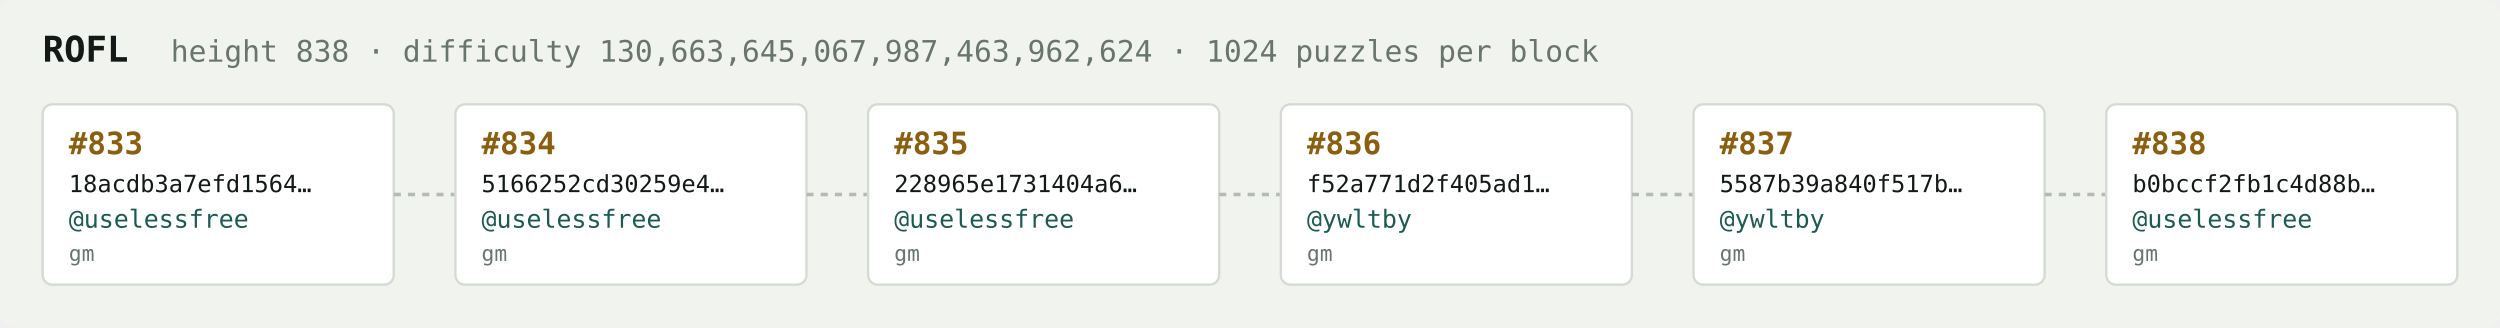
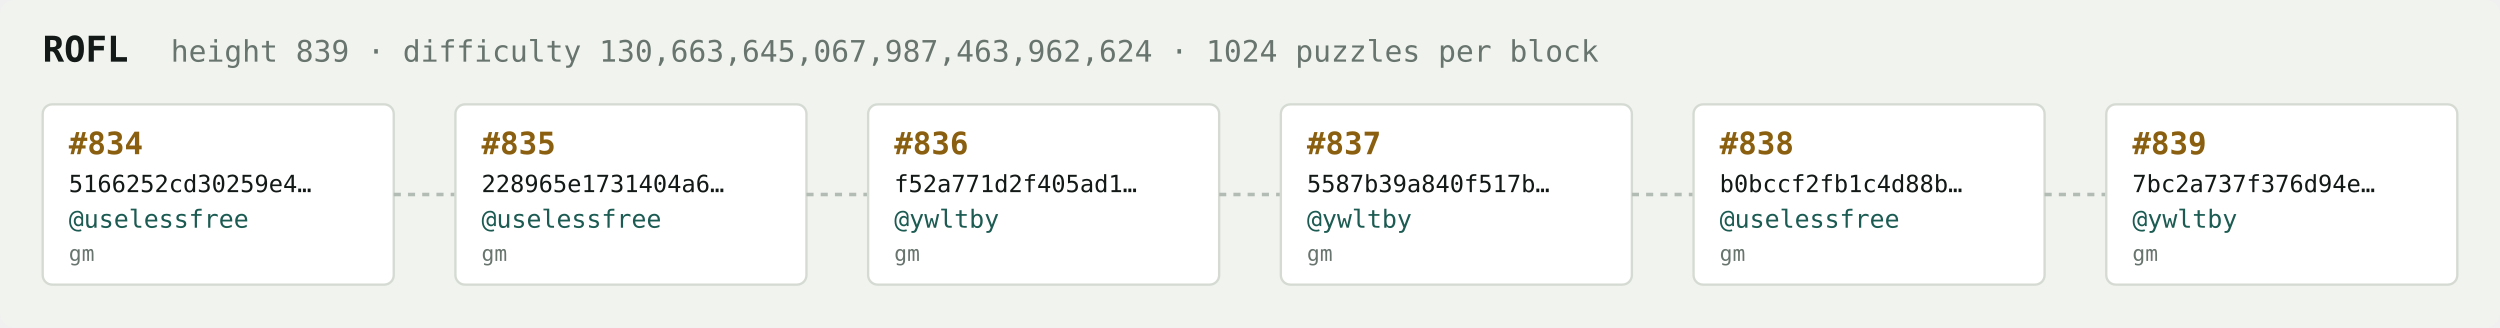
<svg xmlns="http://www.w3.org/2000/svg" width="1054" height="138" viewBox="0 0 1054 138" font-family="ui-monospace,SFMono-Regular,Menlo,monospace">
  <rect fill="#f1f3ef" width="1054" height="138" rx="6" />
  <text x="18" y="26" fill="#121916" font-size="15" font-weight="700">ROFL</text>
-   <text x="72" y="26" fill="#68746e" font-size="12.5">height 838 · difficulty 130,663,645,067,987,463,962,624 · 1024 puzzles per block</text>
+   <text x="72" y="26" fill="#68746e" font-size="12.5">height 839 · difficulty 130,663,645,067,987,463,962,624 · 1024 puzzles per block</text>
  <rect x="18" y="44" width="148" height="76" rx="4" fill="#ffffff" stroke="#d5dbd2" stroke-width="1" />
-   <text x="29" y="65" fill="#8a5f10" font-size="13" font-weight="700">#833</text>
-   <text x="29" y="81" fill="#121916" font-size="10">18acdb3a7efd1564…</text>
+   <text x="29" y="65" fill="#8a5f10" font-size="13" font-weight="700">#834</text>
+   <text x="29" y="81" fill="#121916" font-size="10">5166252cd30259e4…</text>
  <text x="29" y="96" fill="#1c5b52" font-size="10.5">@uselessfree</text>
  <text x="29" y="110" fill="#68746e" font-size="9">gm</text>
  <line x1="166" y1="82.0" x2="192" y2="82.0" stroke="#b3bcb4" stroke-width="1.5" stroke-dasharray="3 3" />
  <rect x="192" y="44" width="148" height="76" rx="4" fill="#ffffff" stroke="#d5dbd2" stroke-width="1" />
-   <text x="203" y="65" fill="#8a5f10" font-size="13" font-weight="700">#834</text>
-   <text x="203" y="81" fill="#121916" font-size="10">5166252cd30259e4…</text>
+   <text x="203" y="65" fill="#8a5f10" font-size="13" font-weight="700">#835</text>
+   <text x="203" y="81" fill="#121916" font-size="10">228965e1731404a6…</text>
  <text x="203" y="96" fill="#1c5b52" font-size="10.5">@uselessfree</text>
  <text x="203" y="110" fill="#68746e" font-size="9">gm</text>
  <line x1="340" y1="82.0" x2="366" y2="82.0" stroke="#b3bcb4" stroke-width="1.5" stroke-dasharray="3 3" />
  <rect x="366" y="44" width="148" height="76" rx="4" fill="#ffffff" stroke="#d5dbd2" stroke-width="1" />
-   <text x="377" y="65" fill="#8a5f10" font-size="13" font-weight="700">#835</text>
-   <text x="377" y="81" fill="#121916" font-size="10">228965e1731404a6…</text>
-   <text x="377" y="96" fill="#1c5b52" font-size="10.5">@uselessfree</text>
+   <text x="377" y="65" fill="#8a5f10" font-size="13" font-weight="700">#836</text>
+   <text x="377" y="81" fill="#121916" font-size="10">f52a771d2f405ad1…</text>
+   <text x="377" y="96" fill="#1c5b52" font-size="10.5">@ywltby</text>
  <text x="377" y="110" fill="#68746e" font-size="9">gm</text>
  <line x1="514" y1="82.0" x2="540" y2="82.0" stroke="#b3bcb4" stroke-width="1.5" stroke-dasharray="3 3" />
  <rect x="540" y="44" width="148" height="76" rx="4" fill="#ffffff" stroke="#d5dbd2" stroke-width="1" />
-   <text x="551" y="65" fill="#8a5f10" font-size="13" font-weight="700">#836</text>
-   <text x="551" y="81" fill="#121916" font-size="10">f52a771d2f405ad1…</text>
+   <text x="551" y="65" fill="#8a5f10" font-size="13" font-weight="700">#837</text>
+   <text x="551" y="81" fill="#121916" font-size="10">5587b39a840f517b…</text>
  <text x="551" y="96" fill="#1c5b52" font-size="10.5">@ywltby</text>
  <text x="551" y="110" fill="#68746e" font-size="9">gm</text>
  <line x1="688" y1="82.0" x2="714" y2="82.0" stroke="#b3bcb4" stroke-width="1.5" stroke-dasharray="3 3" />
  <rect x="714" y="44" width="148" height="76" rx="4" fill="#ffffff" stroke="#d5dbd2" stroke-width="1" />
-   <text x="725" y="65" fill="#8a5f10" font-size="13" font-weight="700">#837</text>
-   <text x="725" y="81" fill="#121916" font-size="10">5587b39a840f517b…</text>
-   <text x="725" y="96" fill="#1c5b52" font-size="10.5">@ywltby</text>
+   <text x="725" y="65" fill="#8a5f10" font-size="13" font-weight="700">#838</text>
+   <text x="725" y="81" fill="#121916" font-size="10">b0bccf2fb1c4d88b…</text>
+   <text x="725" y="96" fill="#1c5b52" font-size="10.5">@uselessfree</text>
  <text x="725" y="110" fill="#68746e" font-size="9">gm</text>
  <line x1="862" y1="82.0" x2="888" y2="82.0" stroke="#b3bcb4" stroke-width="1.5" stroke-dasharray="3 3" />
  <rect x="888" y="44" width="148" height="76" rx="4" fill="#ffffff" stroke="#d5dbd2" stroke-width="1" />
-   <text x="899" y="65" fill="#8a5f10" font-size="13" font-weight="700">#838</text>
-   <text x="899" y="81" fill="#121916" font-size="10">b0bccf2fb1c4d88b…</text>
-   <text x="899" y="96" fill="#1c5b52" font-size="10.5">@uselessfree</text>
+   <text x="899" y="65" fill="#8a5f10" font-size="13" font-weight="700">#839</text>
+   <text x="899" y="81" fill="#121916" font-size="10">7bc2a737f376d94e…</text>
+   <text x="899" y="96" fill="#1c5b52" font-size="10.5">@ywltby</text>
  <text x="899" y="110" fill="#68746e" font-size="9">gm</text>
</svg>
